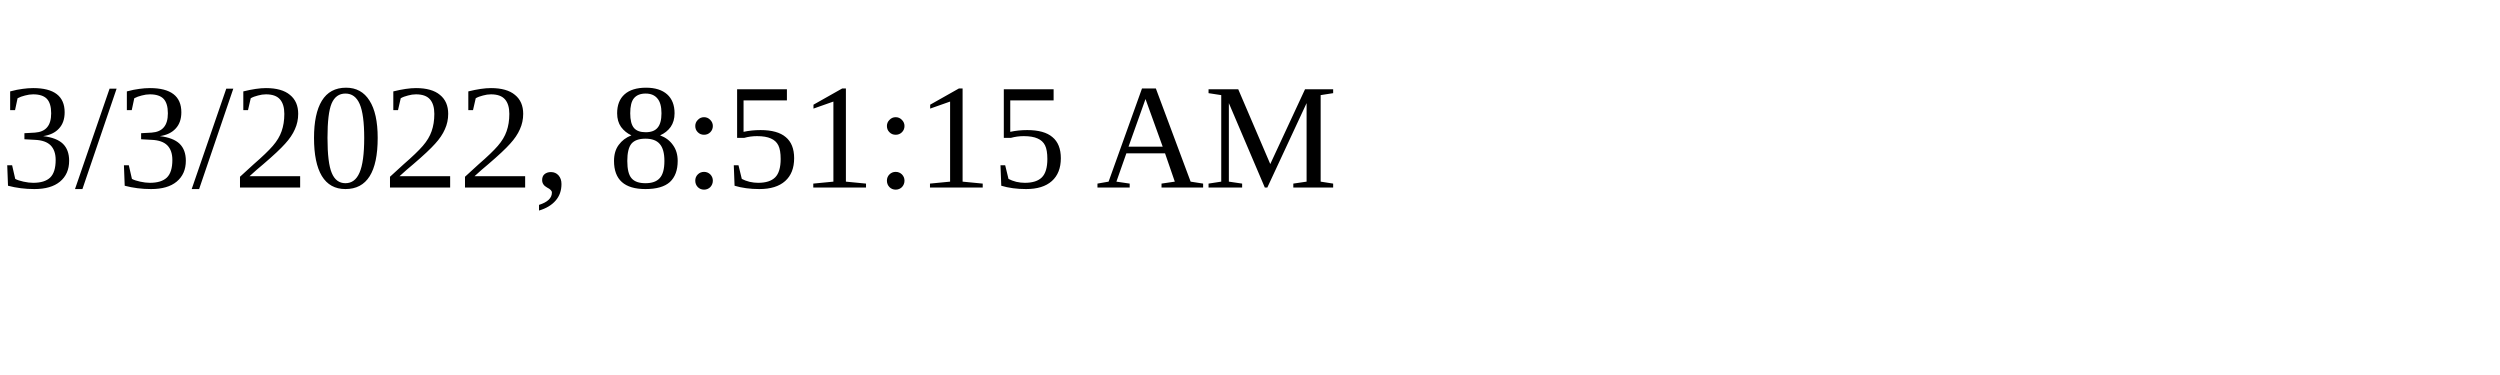
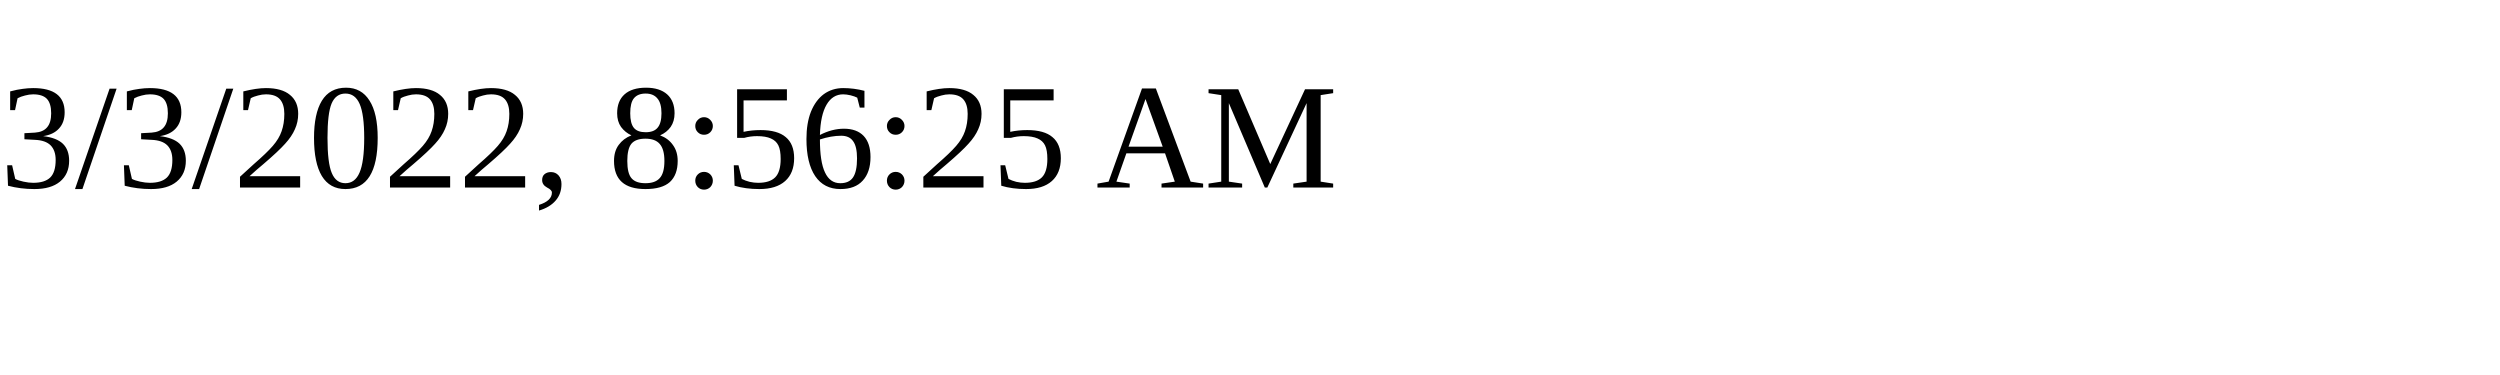
<svg xmlns="http://www.w3.org/2000/svg" height="30" width="200">
-   <text x="0" y="15">3/3/2022, 8:51:15 AM</text>
+   <text x="0" y="15">3/3/2022, 8:56:25 AM</text>
</svg>
